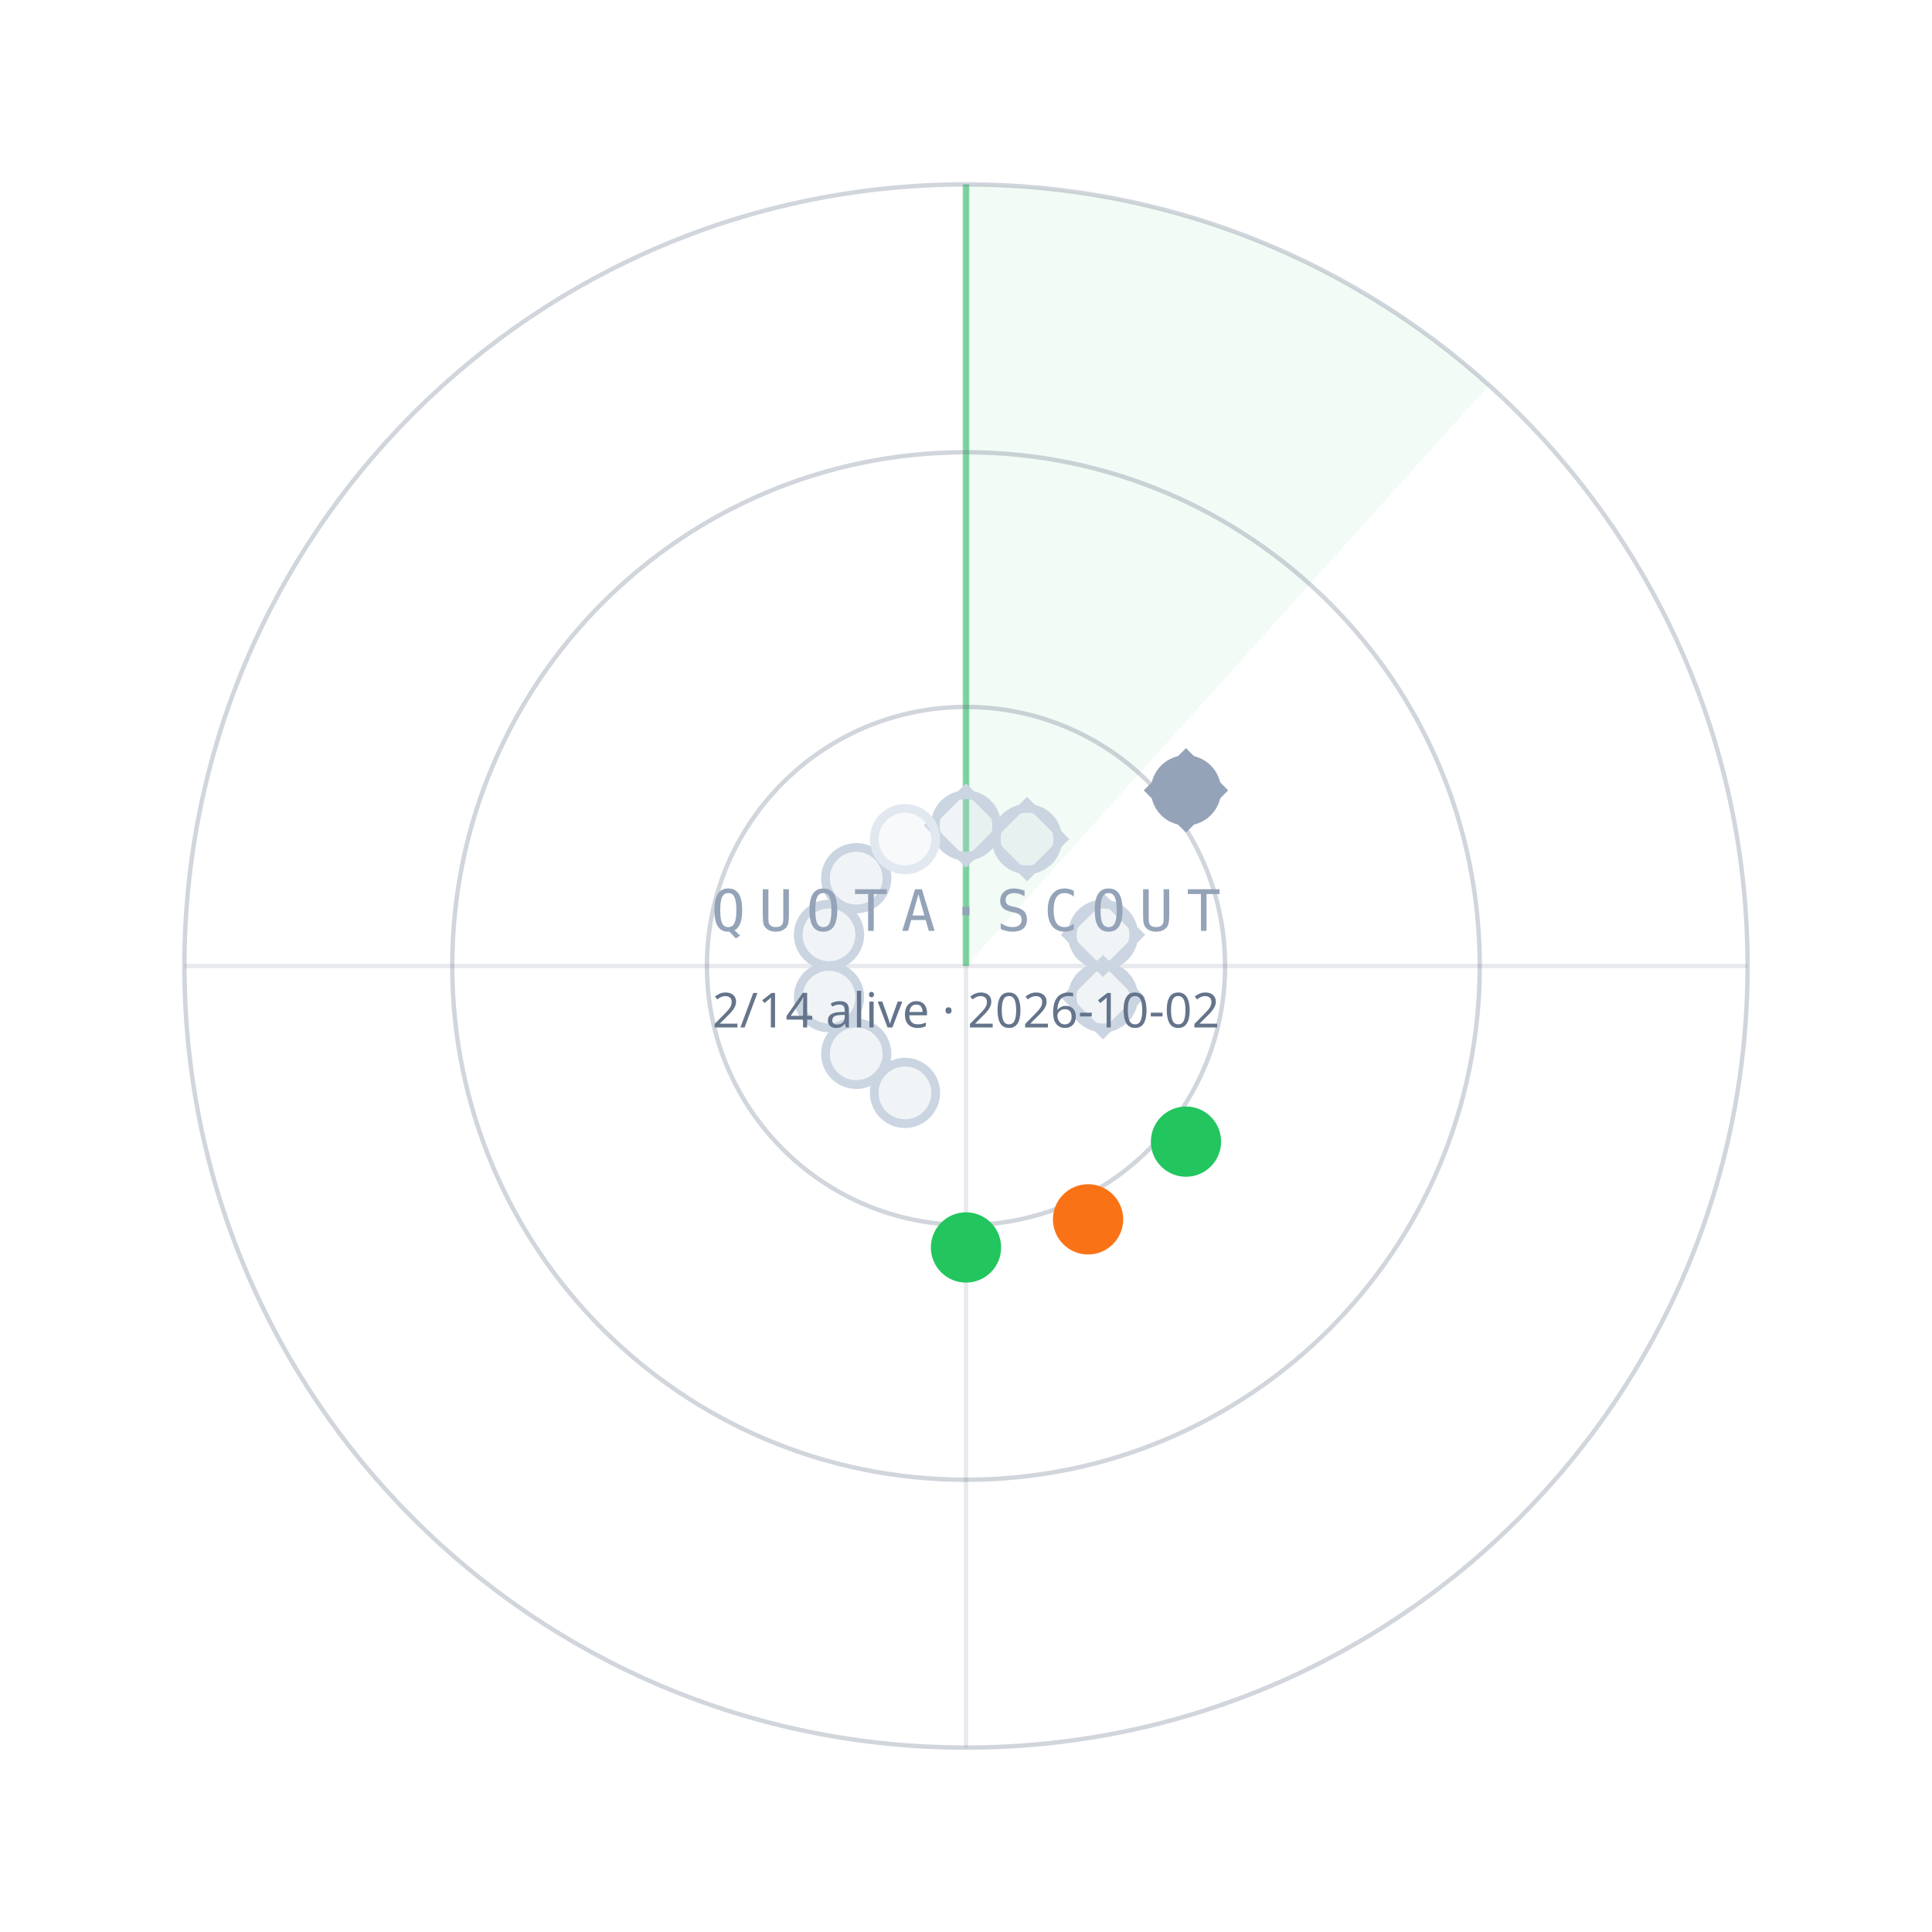
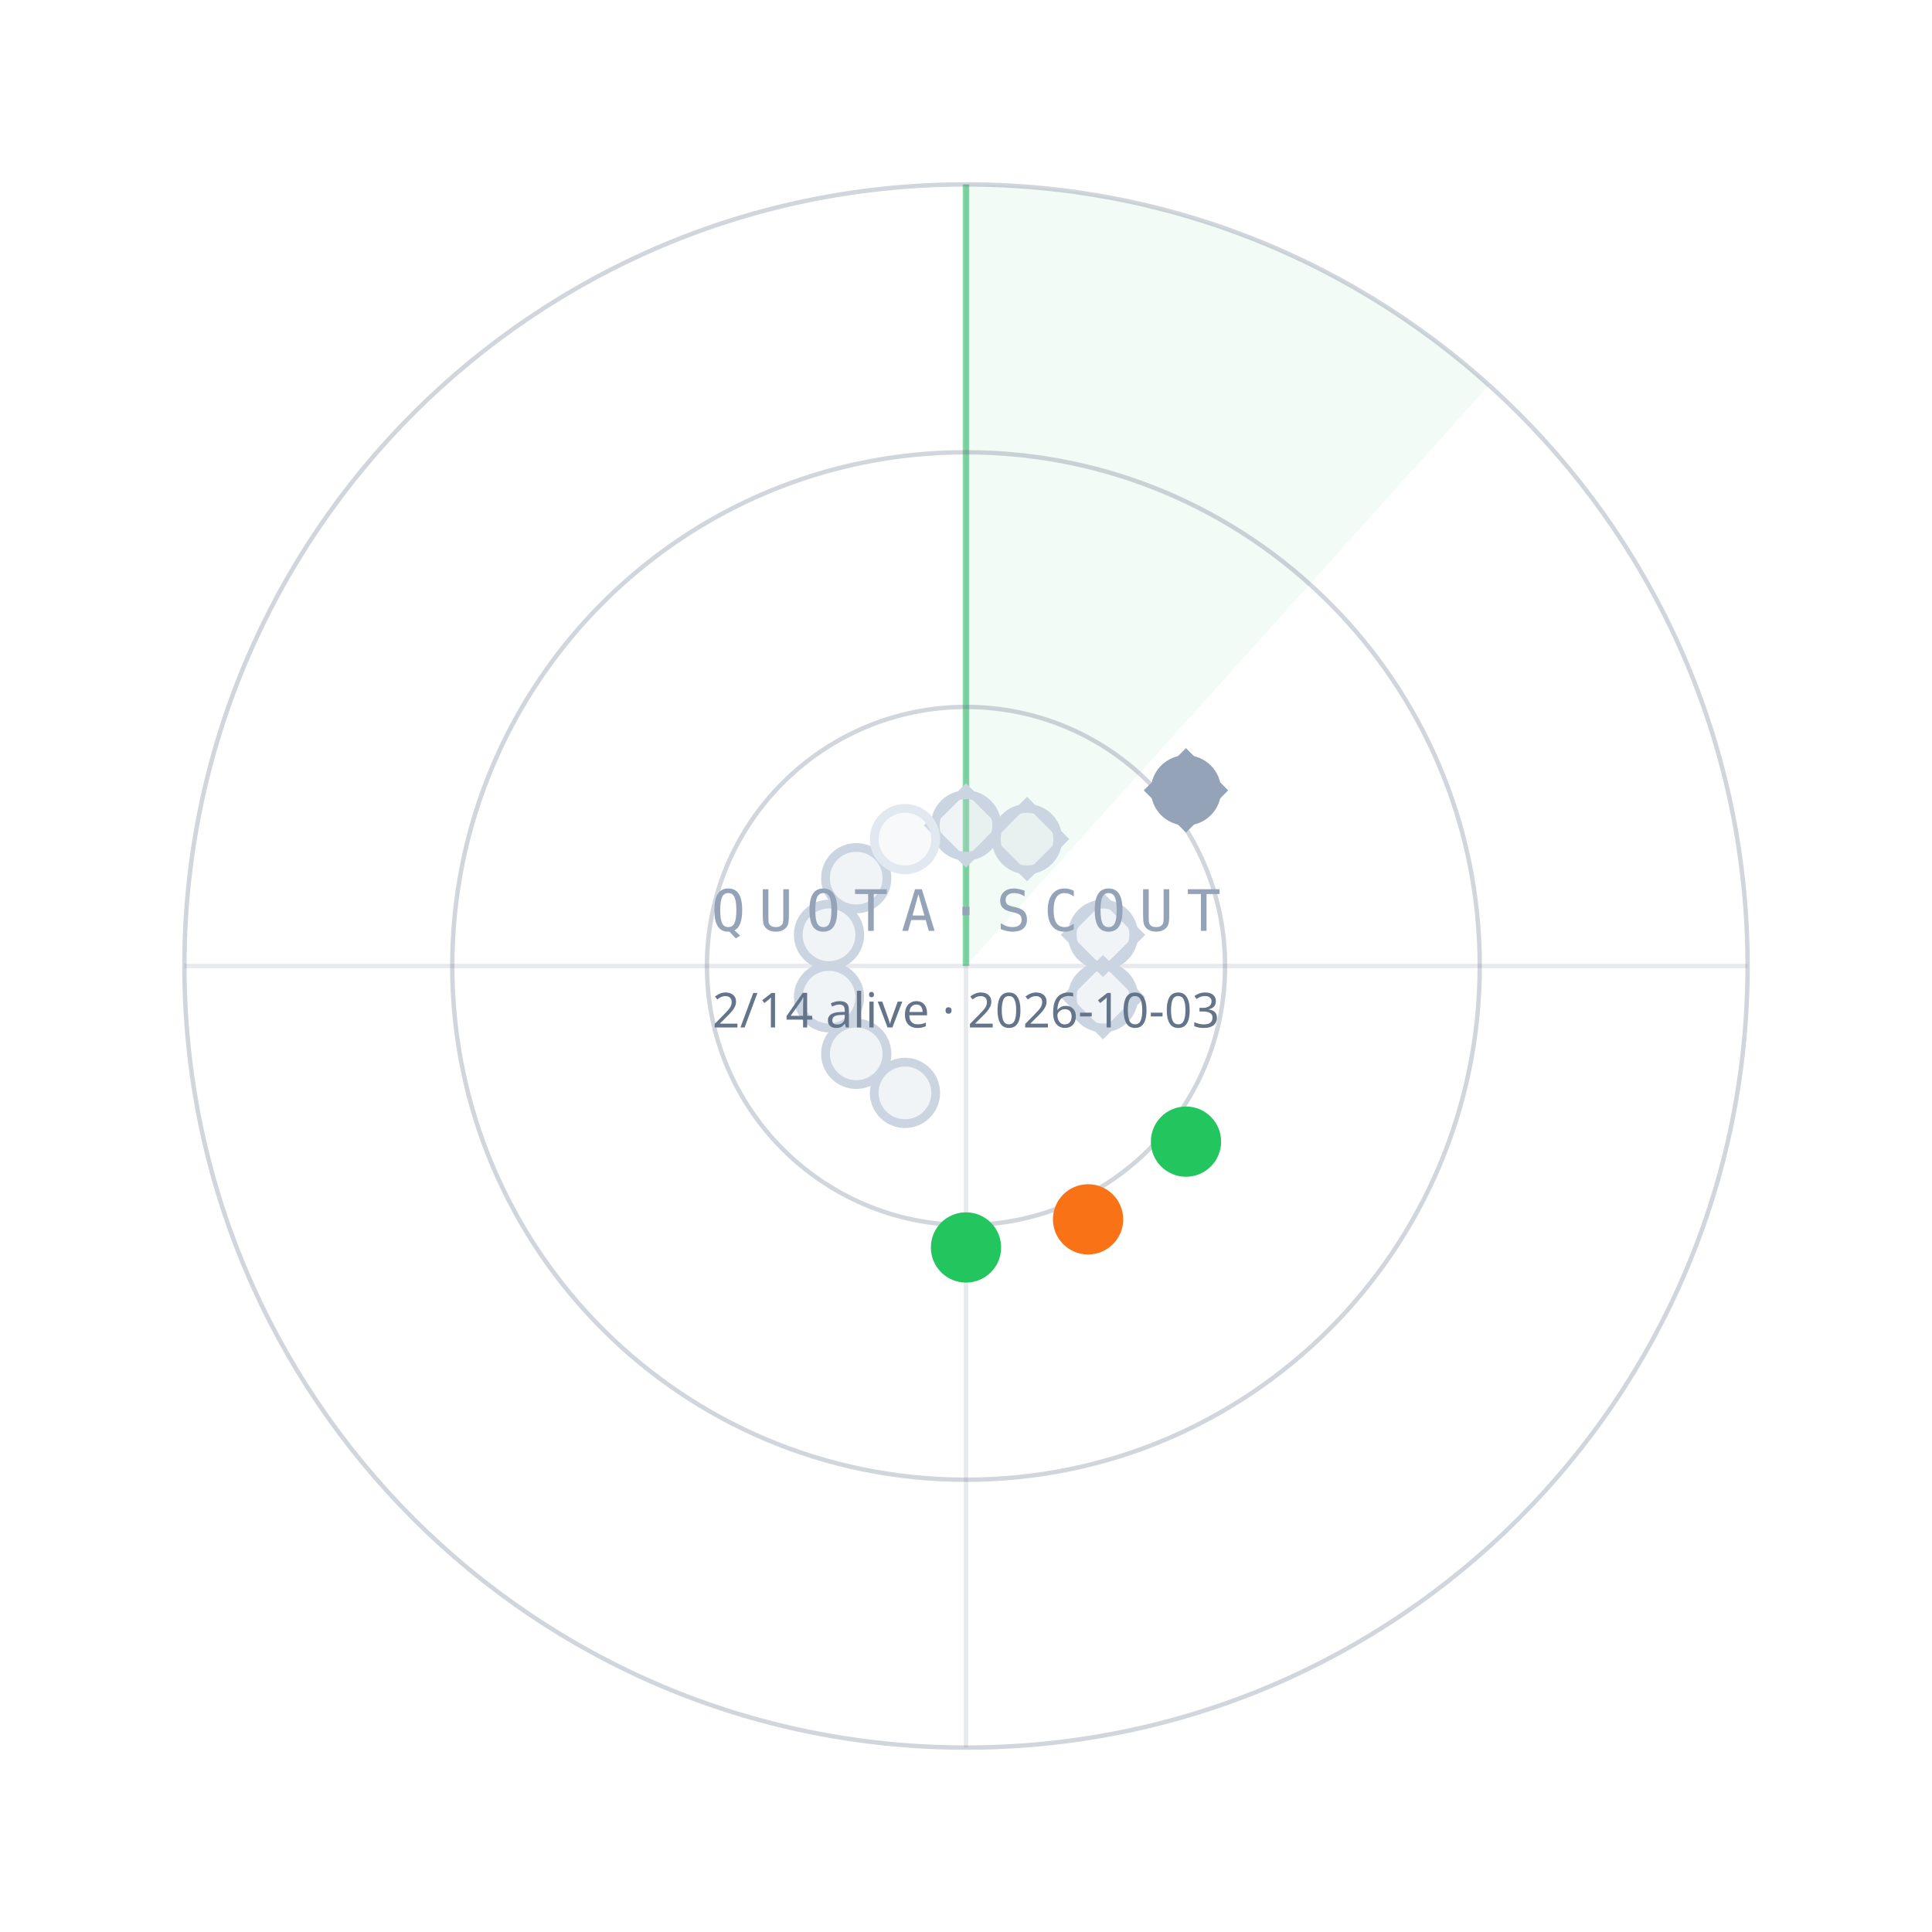
<svg xmlns="http://www.w3.org/2000/svg" width="440" height="440" viewBox="0 0 440 440">
  <path d="M220.0,220.0 L220.0,42.0 A178,178 0 0 1 339.1,87.7 Z" fill="#22C55E" fill-opacity="0.06" />
  <line x1="220.0" y1="220.0" x2="220.0" y2="42.0" stroke="#22C55E" stroke-opacity="0.55" stroke-width="1.5" />
  <circle cx="220.0" cy="220.0" r="59" fill="none" stroke="#64748B" stroke-opacity="0.30" />
  <circle cx="220.0" cy="220.0" r="117" fill="none" stroke="#64748B" stroke-opacity="0.30" />
  <circle cx="220.0" cy="220.0" r="178" fill="none" stroke="#64748B" stroke-opacity="0.30" />
  <line x1="42.0" y1="220.0" x2="398.0" y2="220.0" stroke="#64748B" stroke-opacity="0.15" />
  <line x1="220.0" y1="42.0" x2="220.0" y2="398.0" stroke="#64748B" stroke-opacity="0.15" />
  <circle cx="220.0" cy="188.0" r="7" fill="#CBD5E1" fill-opacity="0.25" stroke="#CBD5E1" stroke-width="2" />
  <rect x="-6" y="-6" width="12" height="12" transform="translate(220.0,188.0) rotate(45)" fill="none" stroke="#CBD5E1" stroke-width="1.6" />
  <circle cx="233.9" cy="191.1" r="7" fill="#CBD5E1" fill-opacity="0.25" stroke="#CBD5E1" stroke-width="2" />
  <rect x="-6" y="-6" width="12" height="12" transform="translate(233.9,191.1) rotate(45)" fill="none" stroke="#CBD5E1" stroke-width="1.6" />
  <circle cx="270.1" cy="180.0" r="7" fill="#94A3B8" fill-opacity="1" stroke="#94A3B8" stroke-width="2" />
  <rect x="-6" y="-6" width="12" height="12" transform="translate(270.1,180.0) rotate(45)" fill="none" stroke="#94A3B8" stroke-width="1.6" />
  <circle cx="251.2" cy="212.9" r="7" fill="#CBD5E1" fill-opacity="0.25" stroke="#CBD5E1" stroke-width="2" />
  <rect x="-6" y="-6" width="12" height="12" transform="translate(251.2,212.9) rotate(45)" fill="none" stroke="#CBD5E1" stroke-width="1.6" />
  <circle cx="251.2" cy="227.1" r="7" fill="#CBD5E1" fill-opacity="0.25" stroke="#CBD5E1" stroke-width="2" />
  <rect x="-6" y="-6" width="12" height="12" transform="translate(251.2,227.1) rotate(45)" fill="none" stroke="#CBD5E1" stroke-width="1.6" />
  <circle cx="270.1" cy="260.0" r="7" fill="#22C55E" fill-opacity="1" stroke="#22C55E" stroke-width="2" />
  <circle cx="247.8" cy="277.7" r="7" fill="#F97316" fill-opacity="1" stroke="#F97316" stroke-width="2" />
  <circle cx="220.0" cy="284.1" r="7" fill="#22C55E" fill-opacity="1" stroke="#22C55E" stroke-width="2" />
  <circle cx="206.1" cy="248.9" r="7" fill="#CBD5E1" fill-opacity="0.25" stroke="#CBD5E1" stroke-width="2" />
  <circle cx="195.0" cy="240.0" r="7" fill="#CBD5E1" fill-opacity="0.25" stroke="#CBD5E1" stroke-width="2" />
  <circle cx="188.8" cy="227.1" r="7" fill="#CBD5E1" fill-opacity="0.25" stroke="#CBD5E1" stroke-width="2" />
  <circle cx="188.8" cy="212.9" r="7" fill="#CBD5E1" fill-opacity="0.25" stroke="#CBD5E1" stroke-width="2" />
  <circle cx="195.0" cy="200.0" r="7" fill="#CBD5E1" fill-opacity="0.25" stroke="#CBD5E1" stroke-width="2" />
  <circle cx="206.1" cy="191.1" r="7" fill="#E2E8F0" fill-opacity="0.25" stroke="#E2E8F0" stroke-width="2" />
  <text x="220.0" y="212.0" text-anchor="middle" font-family="ui-monospace,Menlo,monospace" font-size="13" letter-spacing="3" fill="#94A3B8">QUOTA·SCOUT</text>
-   <text x="220.0" y="234.0" text-anchor="middle" font-family="sans-serif" font-size="11" fill="#64748B">2/14 alive · 2026-10-02</text>
+   <text x="220.0" y="234.0" text-anchor="middle" font-family="sans-serif" font-size="11" fill="#64748B">2/14 alive · 2026-10-03</text>
</svg>
